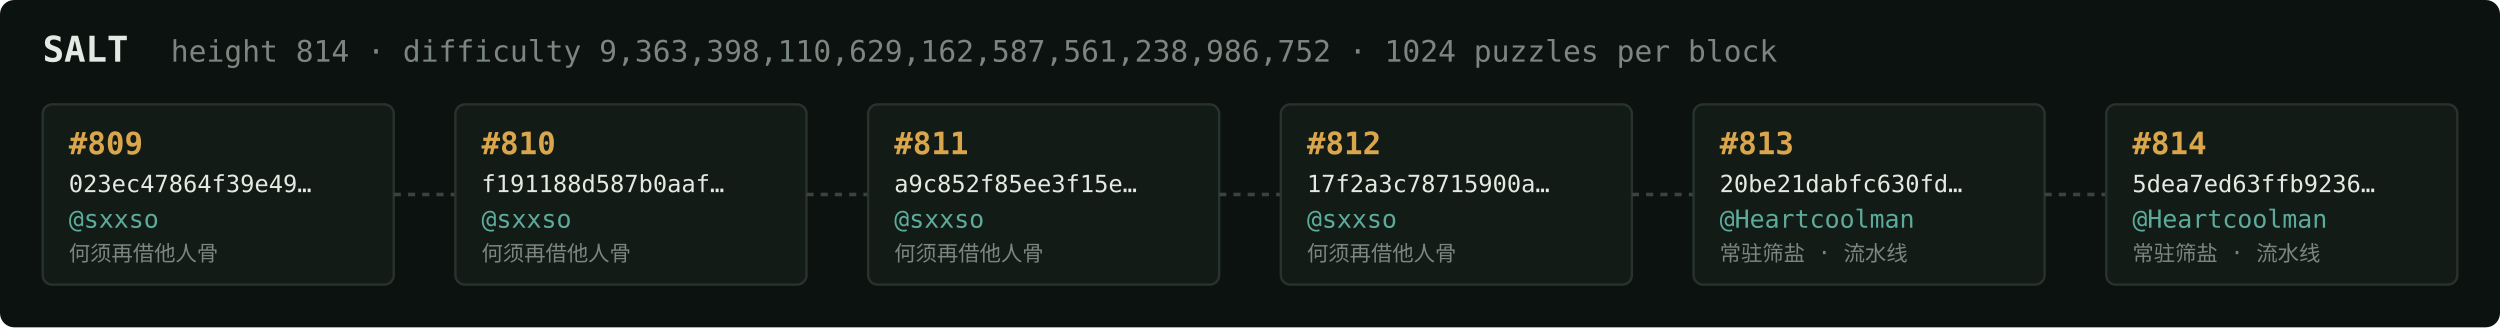
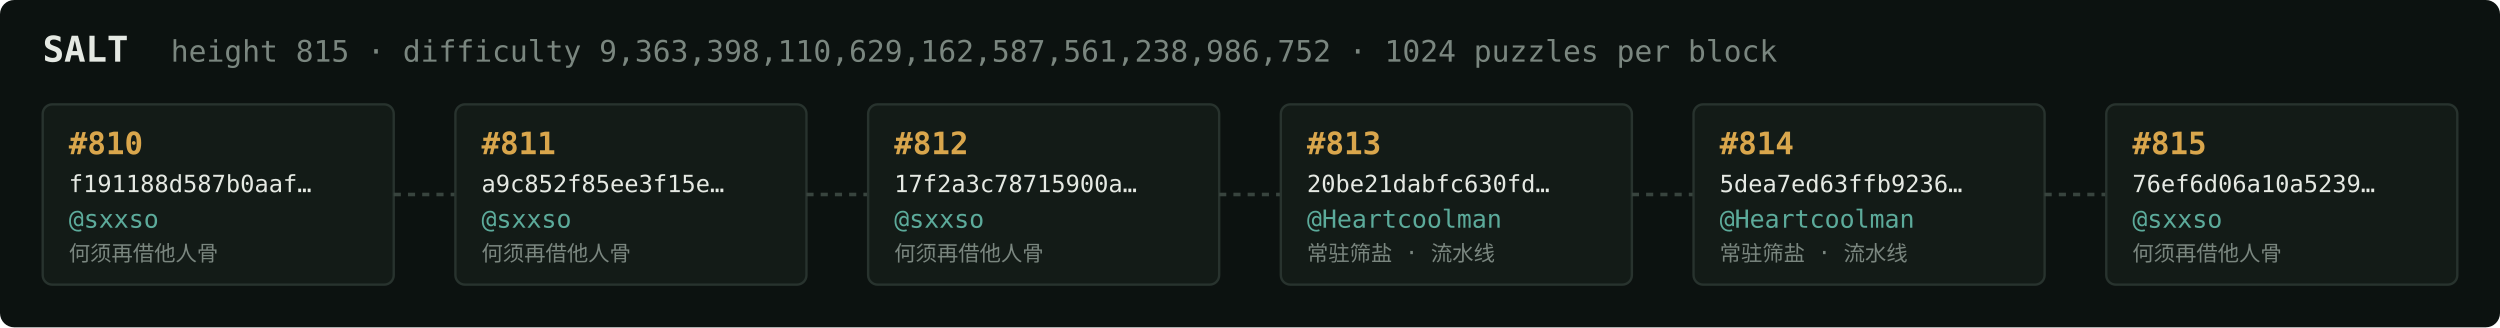
<svg xmlns="http://www.w3.org/2000/svg" width="1054" height="138" viewBox="0 0 1054 138" font-family="ui-monospace,SFMono-Regular,Menlo,monospace">
  <rect fill="#0c1210" width="1054" height="138" rx="6" />
  <text x="18" y="26" fill="#e5e9e3" font-size="15" font-weight="700">SALT</text>
-   <text x="72" y="26" fill="#7a867f" font-size="12.5">height 814 · difficulty 9,363,398,110,629,162,587,561,238,986,752 · 1024 puzzles per block</text>
+   <text x="72" y="26" fill="#7a867f" font-size="12.5">height 815 · difficulty 9,363,398,110,629,162,587,561,238,986,752 · 1024 puzzles per block</text>
  <rect x="18" y="44" width="148" height="76" rx="4" fill="#131b17" stroke="#28332e" stroke-width="1" />
-   <text x="29" y="65" fill="#d9a64c" font-size="13" font-weight="700">#809</text>
-   <text x="29" y="81" fill="#e5e9e3" font-size="10">023ec47864f39e49…</text>
+   <text x="29" y="65" fill="#d9a64c" font-size="13" font-weight="700">#810</text>
+   <text x="29" y="81" fill="#e5e9e3" font-size="10">f191188d587b0aaf…</text>
  <text x="29" y="96" fill="#5cab9b" font-size="10.5">@sxxso</text>
  <text x="29" y="110" fill="#7a867f" font-size="9">何须再借他人骨</text>
  <line x1="166" y1="82.0" x2="192" y2="82.0" stroke="#38443e" stroke-width="1.5" stroke-dasharray="3 3" />
  <rect x="192" y="44" width="148" height="76" rx="4" fill="#131b17" stroke="#28332e" stroke-width="1" />
-   <text x="203" y="65" fill="#d9a64c" font-size="13" font-weight="700">#810</text>
-   <text x="203" y="81" fill="#e5e9e3" font-size="10">f191188d587b0aaf…</text>
+   <text x="203" y="65" fill="#d9a64c" font-size="13" font-weight="700">#811</text>
+   <text x="203" y="81" fill="#e5e9e3" font-size="10">a9c852f85ee3f15e…</text>
  <text x="203" y="96" fill="#5cab9b" font-size="10.5">@sxxso</text>
  <text x="203" y="110" fill="#7a867f" font-size="9">何须再借他人骨</text>
  <line x1="340" y1="82.0" x2="366" y2="82.0" stroke="#38443e" stroke-width="1.5" stroke-dasharray="3 3" />
  <rect x="366" y="44" width="148" height="76" rx="4" fill="#131b17" stroke="#28332e" stroke-width="1" />
-   <text x="377" y="65" fill="#d9a64c" font-size="13" font-weight="700">#811</text>
-   <text x="377" y="81" fill="#e5e9e3" font-size="10">a9c852f85ee3f15e…</text>
+   <text x="377" y="65" fill="#d9a64c" font-size="13" font-weight="700">#812</text>
+   <text x="377" y="81" fill="#e5e9e3" font-size="10">17f2a3c78715900a…</text>
  <text x="377" y="96" fill="#5cab9b" font-size="10.5">@sxxso</text>
  <text x="377" y="110" fill="#7a867f" font-size="9">何须再借他人骨</text>
  <line x1="514" y1="82.0" x2="540" y2="82.0" stroke="#38443e" stroke-width="1.5" stroke-dasharray="3 3" />
  <rect x="540" y="44" width="148" height="76" rx="4" fill="#131b17" stroke="#28332e" stroke-width="1" />
-   <text x="551" y="65" fill="#d9a64c" font-size="13" font-weight="700">#812</text>
-   <text x="551" y="81" fill="#e5e9e3" font-size="10">17f2a3c78715900a…</text>
-   <text x="551" y="96" fill="#5cab9b" font-size="10.5">@sxxso</text>
-   <text x="551" y="110" fill="#7a867f" font-size="9">何须再借他人骨</text>
+   <text x="551" y="65" fill="#d9a64c" font-size="13" font-weight="700">#813</text>
+   <text x="551" y="81" fill="#e5e9e3" font-size="10">20be21dabfc630fd…</text>
+   <text x="551" y="96" fill="#5cab9b" font-size="10.5">@Heartcoolman</text>
+   <text x="551" y="110" fill="#7a867f" font-size="9">常驻筛盐 · 流水线</text>
  <line x1="688" y1="82.0" x2="714" y2="82.0" stroke="#38443e" stroke-width="1.5" stroke-dasharray="3 3" />
  <rect x="714" y="44" width="148" height="76" rx="4" fill="#131b17" stroke="#28332e" stroke-width="1" />
-   <text x="725" y="65" fill="#d9a64c" font-size="13" font-weight="700">#813</text>
-   <text x="725" y="81" fill="#e5e9e3" font-size="10">20be21dabfc630fd…</text>
+   <text x="725" y="65" fill="#d9a64c" font-size="13" font-weight="700">#814</text>
+   <text x="725" y="81" fill="#e5e9e3" font-size="10">5dea7ed63ffb9236…</text>
  <text x="725" y="96" fill="#5cab9b" font-size="10.5">@Heartcoolman</text>
  <text x="725" y="110" fill="#7a867f" font-size="9">常驻筛盐 · 流水线</text>
  <line x1="862" y1="82.0" x2="888" y2="82.0" stroke="#38443e" stroke-width="1.5" stroke-dasharray="3 3" />
  <rect x="888" y="44" width="148" height="76" rx="4" fill="#131b17" stroke="#28332e" stroke-width="1" />
-   <text x="899" y="65" fill="#d9a64c" font-size="13" font-weight="700">#814</text>
-   <text x="899" y="81" fill="#e5e9e3" font-size="10">5dea7ed63ffb9236…</text>
-   <text x="899" y="96" fill="#5cab9b" font-size="10.5">@Heartcoolman</text>
-   <text x="899" y="110" fill="#7a867f" font-size="9">常驻筛盐 · 流水线</text>
+   <text x="899" y="65" fill="#d9a64c" font-size="13" font-weight="700">#815</text>
+   <text x="899" y="81" fill="#e5e9e3" font-size="10">76ef6d06a10a5239…</text>
+   <text x="899" y="96" fill="#5cab9b" font-size="10.5">@sxxso</text>
+   <text x="899" y="110" fill="#7a867f" font-size="9">何须再借他人骨</text>
</svg>
